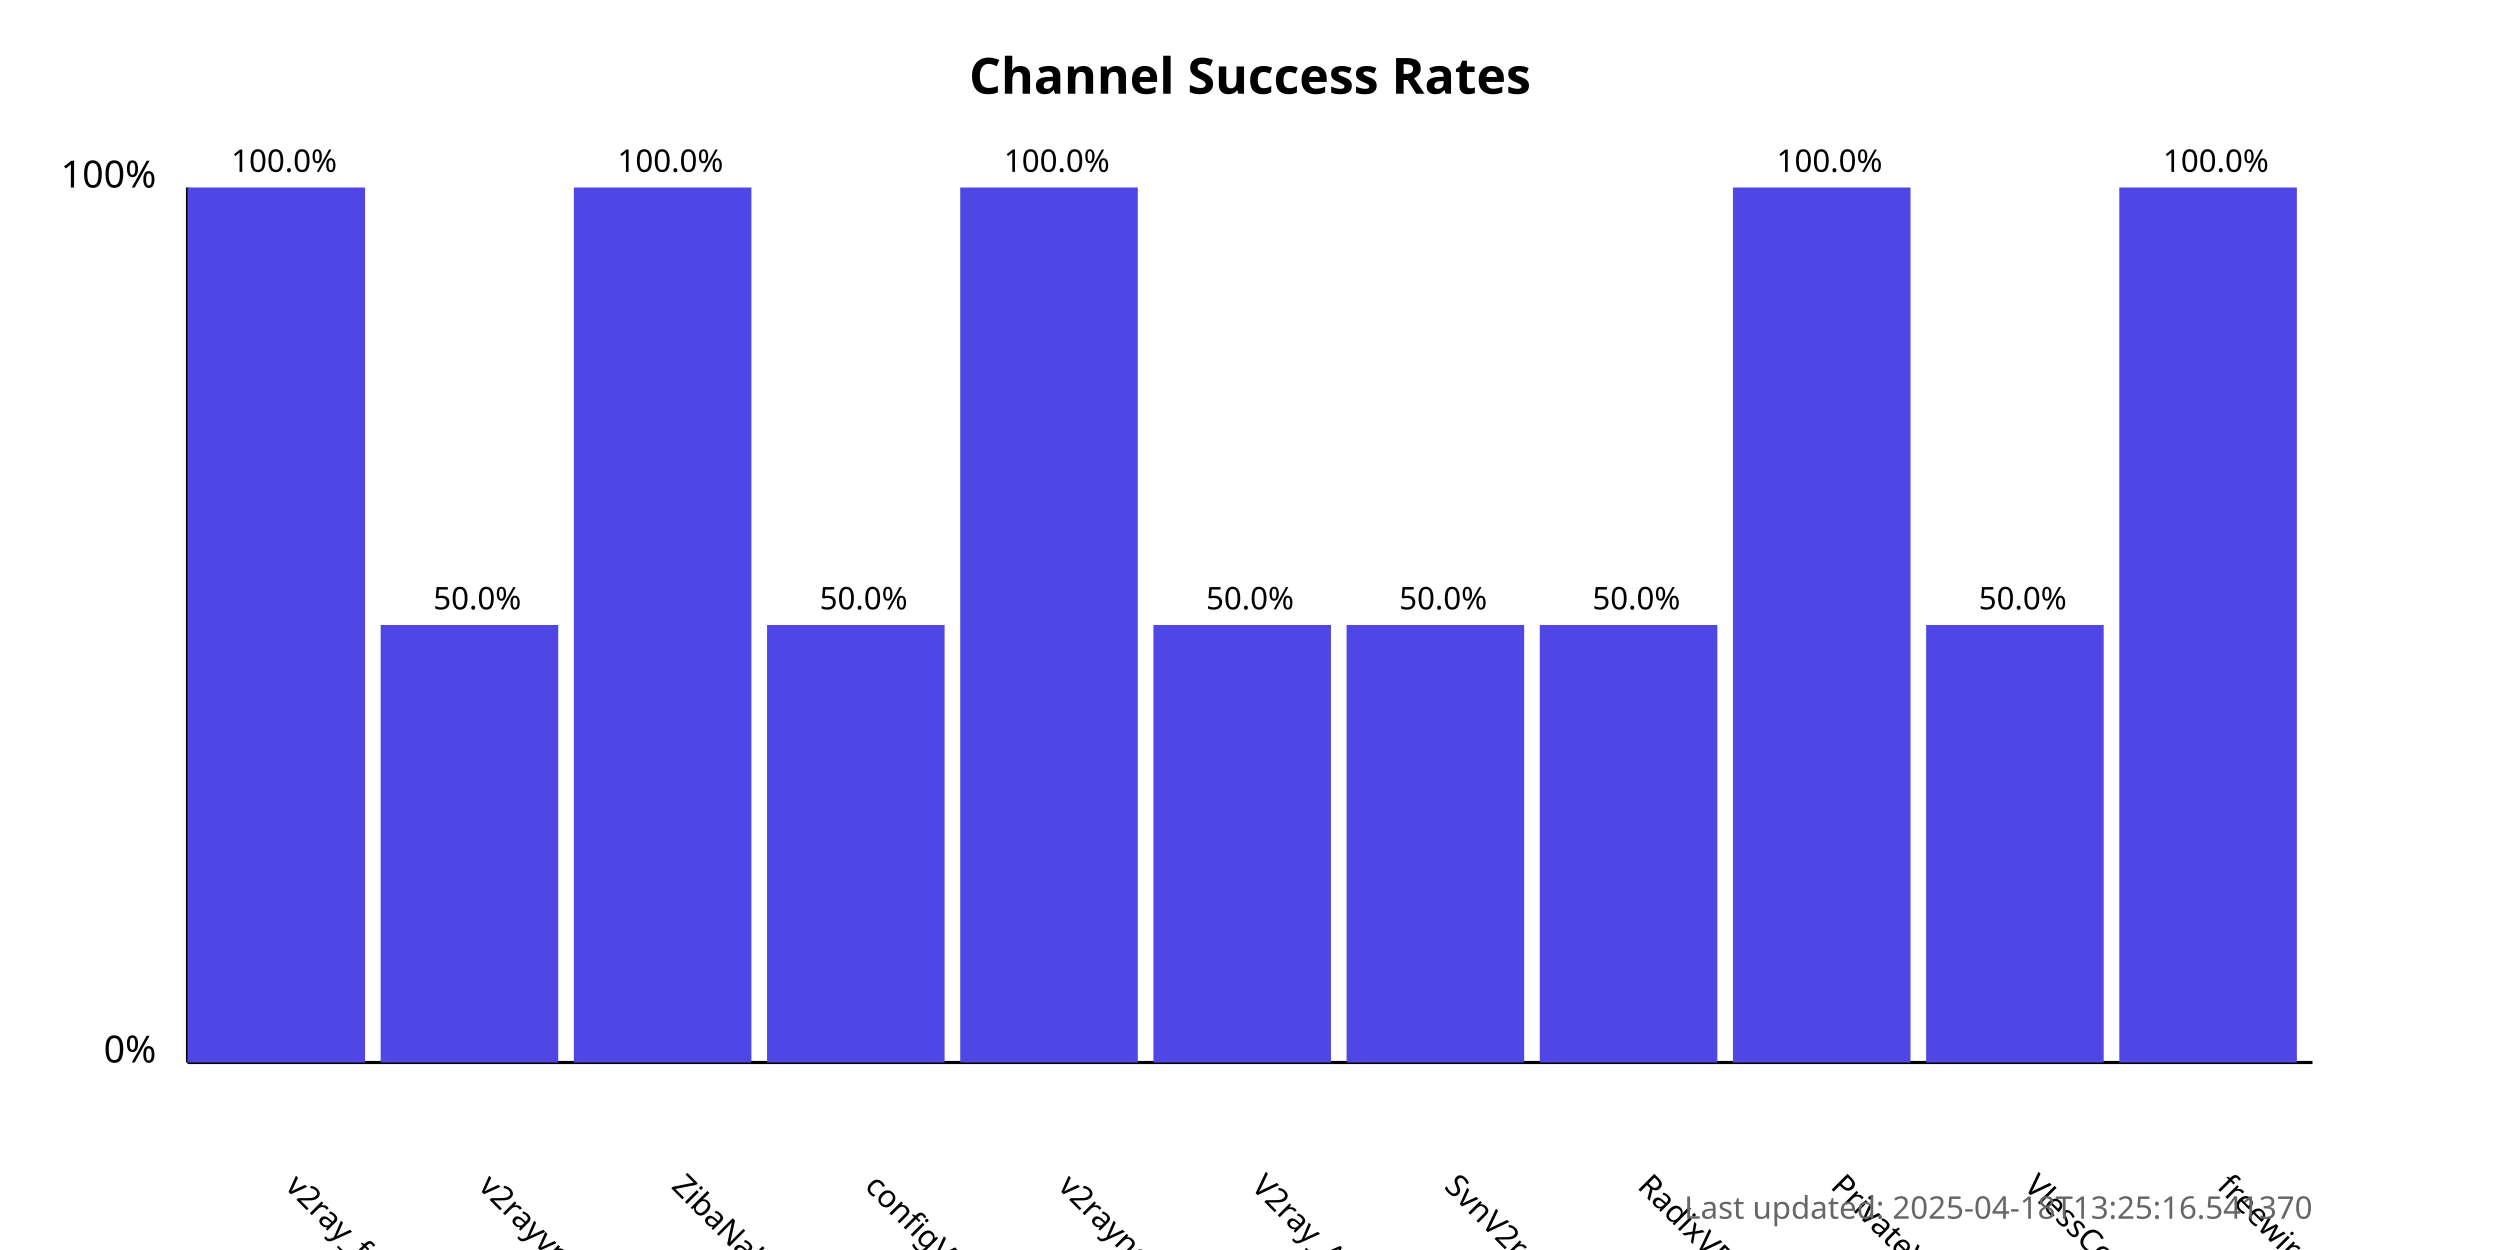
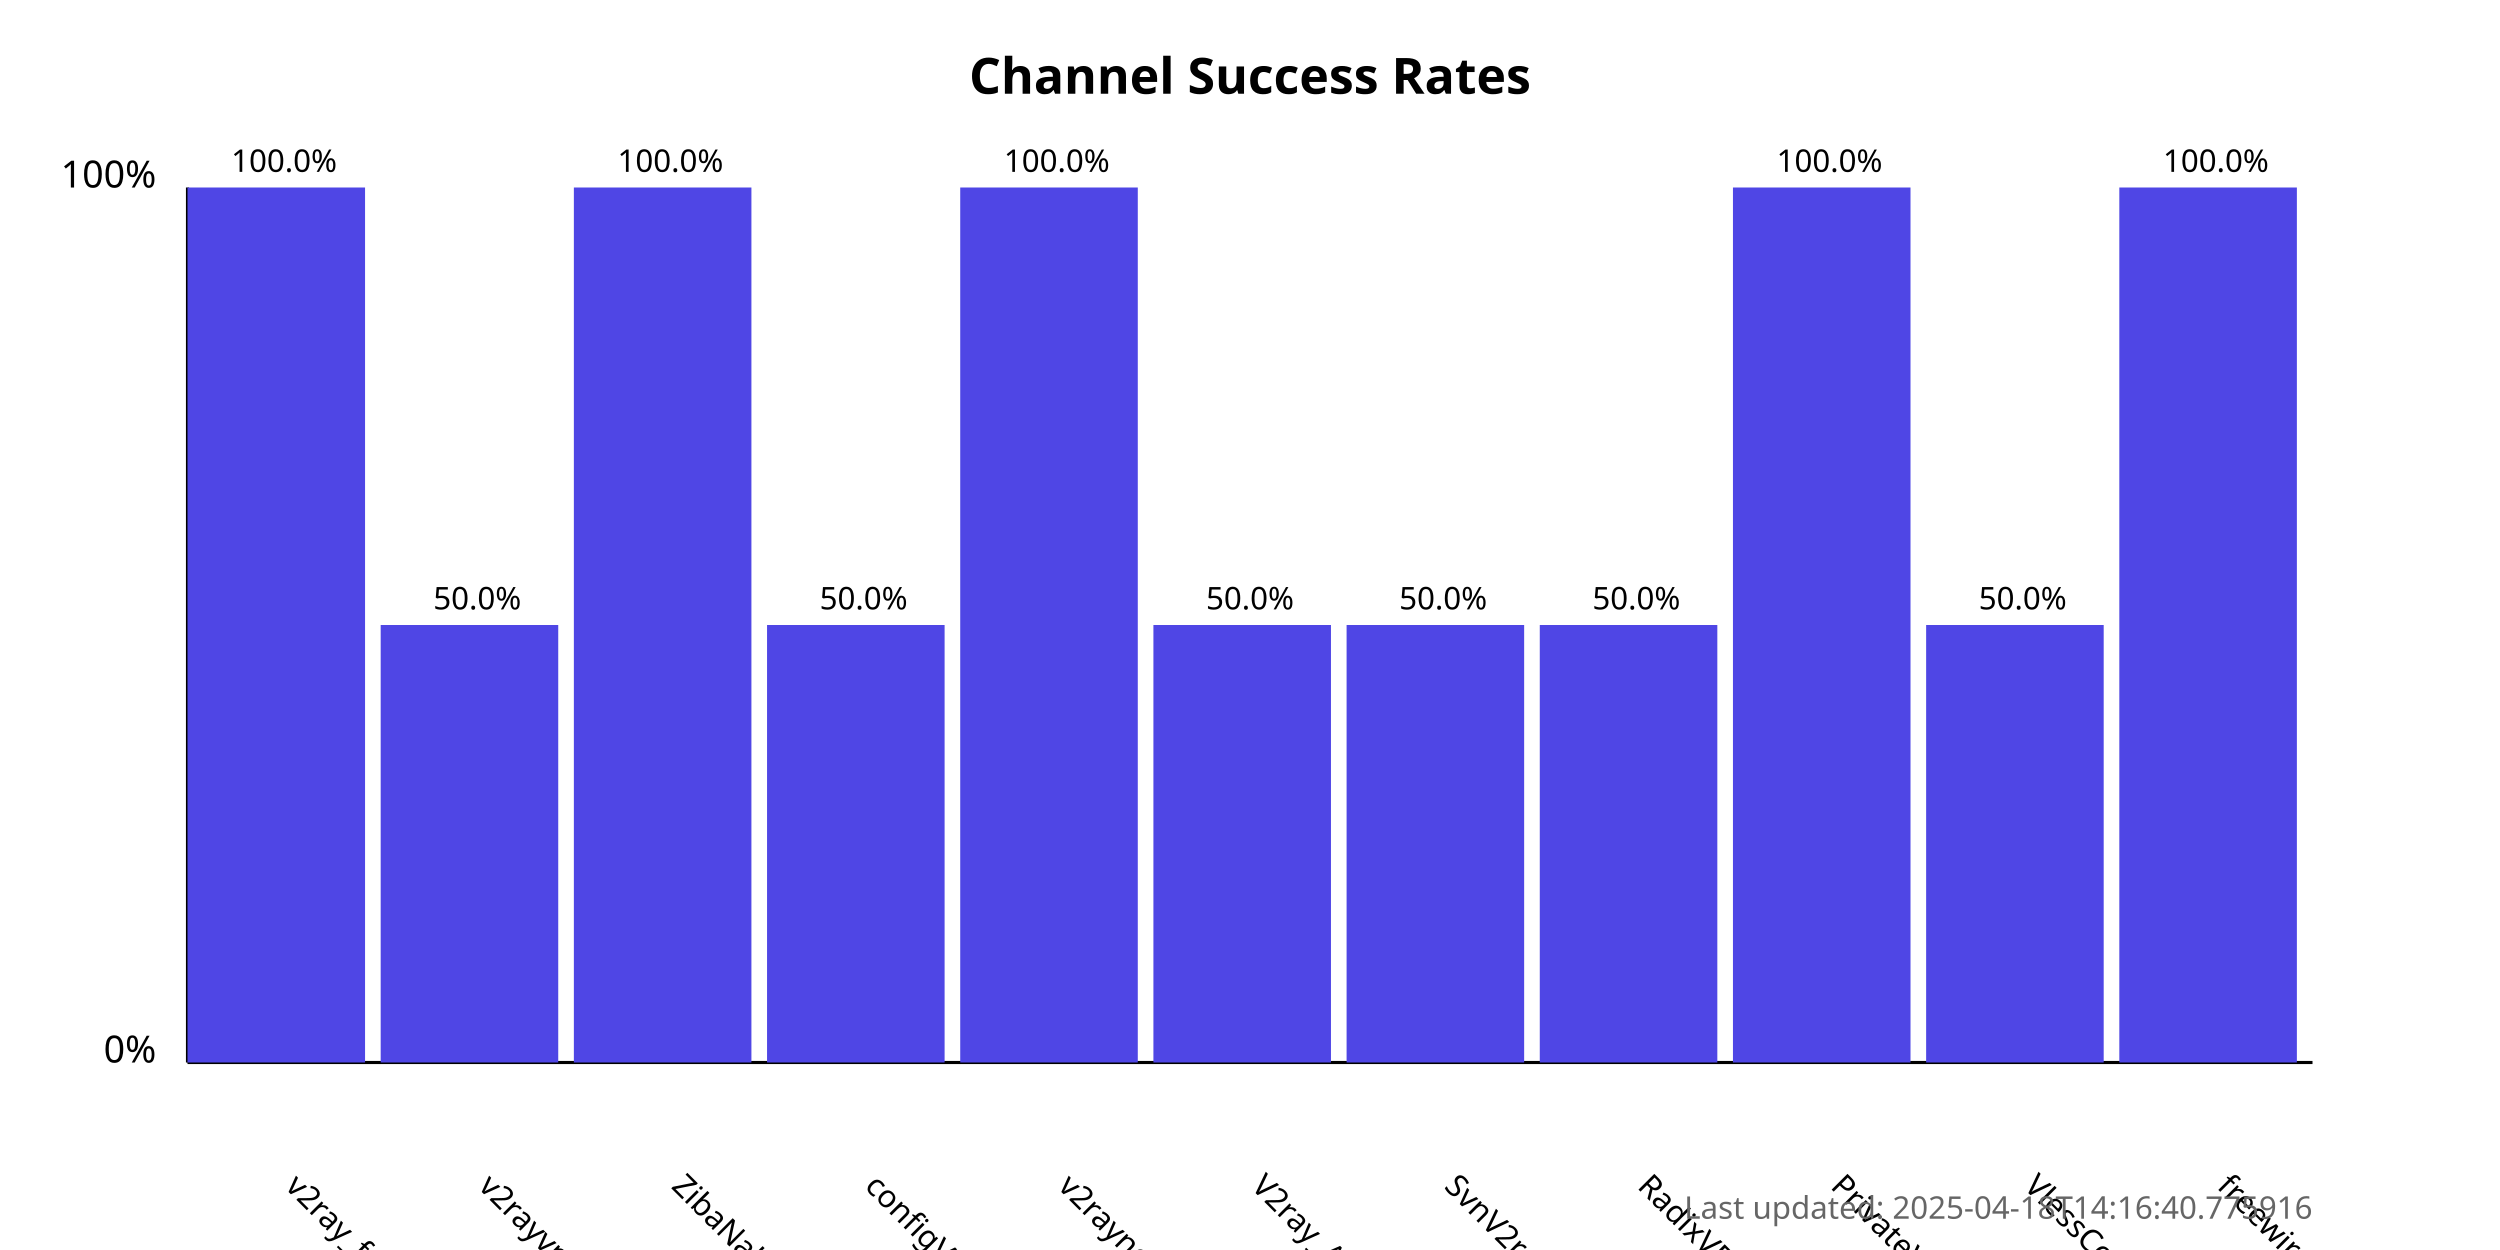
<svg xmlns="http://www.w3.org/2000/svg" width="800" height="400">
  <style>
            .chart-title { font: bold 16px sans-serif; }
            .axis-label { font: 12px sans-serif; }
            .tick-label { font: 10px sans-serif; }
            .bar { fill: #4f46e5; }
            .bar:hover { fill: #6366f1; }
            .timestamp { font: 10px sans-serif; fill: #666; }
        </style>
  <text x="400.0" y="30" text-anchor="middle" class="chart-title">
            Channel Success Rates
        </text>
  <line x1="60" y1="340" x2="60" y2="60" stroke="black" stroke-width="1" />
  <line x1="60" y1="340" x2="740" y2="340" stroke="black" stroke-width="1" />
  <text x="50" y="340" text-anchor="end" class="axis-label">0%</text>
  <text x="50" y="60" text-anchor="end" class="axis-label">100%</text>
  <g>
    <rect x="60" y="60.0" width="56.818" height="280.0" class="bar" />
    <text x="90.909" y="380" transform="rotate(45, 90.90909, 380)" text-anchor="start" class="tick-label">
                v2ray_free_conf
            </text>
    <text x="90.909" y="55.0" text-anchor="middle" class="tick-label">
                100.0%
            </text>
  </g>
  <g>
    <rect x="121.818" y="200.0" width="56.818" height="140.0" class="bar" />
    <text x="152.727" y="380" transform="rotate(45, 152.7273, 380)" text-anchor="start" class="tick-label">
                v2rayvpno
            </text>
    <text x="152.727" y="195.0" text-anchor="middle" class="tick-label">
                50.0%
            </text>
  </g>
  <g>
    <rect x="183.636" y="60.0" width="56.818" height="280.0" class="bar" />
    <text x="214.545" y="380" transform="rotate(45, 214.5455, 380)" text-anchor="start" class="tick-label">
                ZibaNabz
            </text>
    <text x="214.545" y="55.0" text-anchor="middle" class="tick-label">
                100.0%
            </text>
  </g>
  <g>
    <rect x="245.455" y="200.0" width="56.818" height="140.0" class="bar" />
    <text x="276.364" y="380" transform="rotate(45, 276.3636, 380)" text-anchor="start" class="tick-label">
                configV2rayForFree
            </text>
    <text x="276.364" y="195.0" text-anchor="middle" class="tick-label">
                50.0%
            </text>
  </g>
  <g>
    <rect x="307.273" y="60.0" width="56.818" height="280.0" class="bar" />
    <text x="338.182" y="380" transform="rotate(45, 338.1818, 380)" text-anchor="start" class="tick-label">
                v2rayngvpn
            </text>
    <text x="338.182" y="55.0" text-anchor="middle" class="tick-label">
                100.0%
            </text>
  </g>
  <g>
    <rect x="369.091" y="200.0" width="56.818" height="140.0" class="bar" />
    <text x="400.0" y="380" transform="rotate(45, 400.0, 380)" text-anchor="start" class="tick-label">
                V2ray_Alpha
            </text>
    <text x="400.0" y="195.0" text-anchor="middle" class="tick-label">
                50.0%
            </text>
  </g>
  <g>
    <rect x="430.909" y="200.0" width="56.818" height="140.0" class="bar" />
    <text x="461.818" y="380" transform="rotate(45, 461.8182, 380)" text-anchor="start" class="tick-label">
                SvnV2ray
            </text>
    <text x="461.818" y="195.0" text-anchor="middle" class="tick-label">
                50.0%
            </text>
  </g>
  <g>
    <rect x="492.727" y="200.0" width="56.818" height="140.0" class="bar" />
    <text x="523.636" y="380" transform="rotate(45, 523.6364, 380)" text-anchor="start" class="tick-label">
                RadixVPN
            </text>
    <text x="523.636" y="195.0" text-anchor="middle" class="tick-label">
                50.0%
            </text>
  </g>
  <g>
    <rect x="554.545" y="60.0" width="56.818" height="280.0" class="bar" />
    <text x="585.455" y="380" transform="rotate(45, 585.4545, 380)" text-anchor="start" class="tick-label">
                PrivateVPNs
            </text>
    <text x="585.455" y="55.0" text-anchor="middle" class="tick-label">
                100.0%
            </text>
  </g>
  <g>
    <rect x="616.364" y="200.0" width="56.818" height="140.0" class="bar" />
    <text x="647.273" y="380" transform="rotate(45, 647.2727, 380)" text-anchor="start" class="tick-label">
                VlessConfig
            </text>
    <text x="647.273" y="195.0" text-anchor="middle" class="tick-label">
                50.0%
            </text>
  </g>
  <g>
    <rect x="678.182" y="60.0" width="56.818" height="280.0" class="bar" />
    <text x="709.091" y="380" transform="rotate(45, 709.0909, 380)" text-anchor="start" class="tick-label">
                freewireguard
            </text>
    <text x="709.091" y="55.0" text-anchor="middle" class="tick-label">
                100.0%
            </text>
  </g>
  <text x="740" y="390" text-anchor="end" class="timestamp">
-             Last updated: 2025-04-18T13:25:16.541370
+             Last updated: 2025-04-18T14:16:40.775916
        </text>
</svg>
